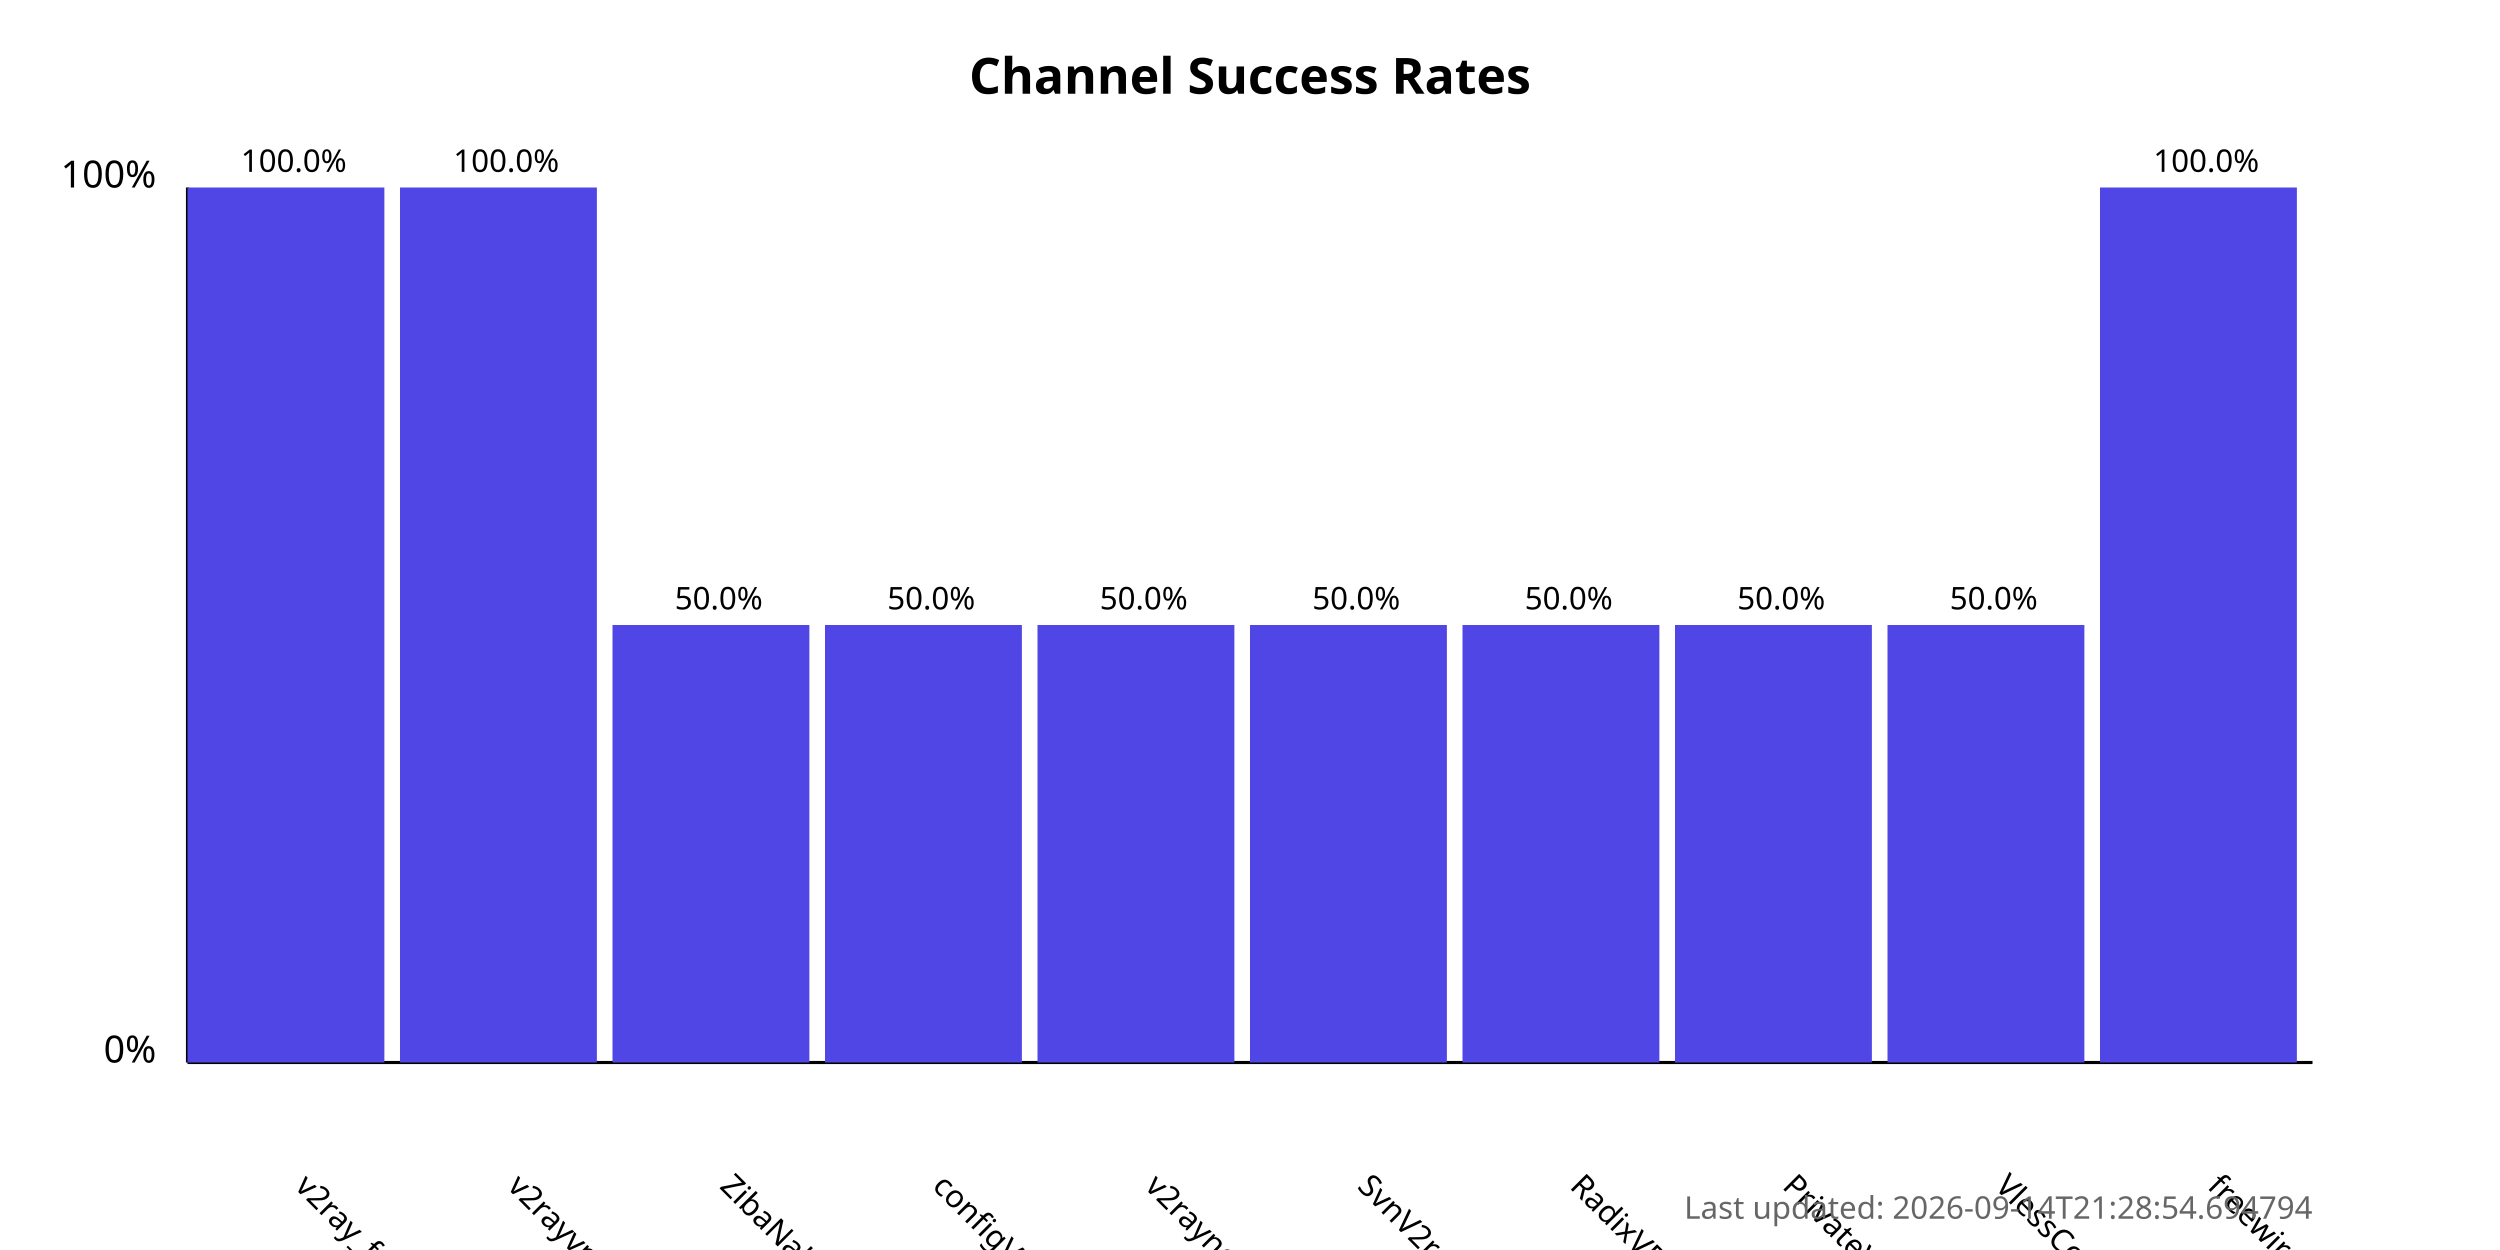
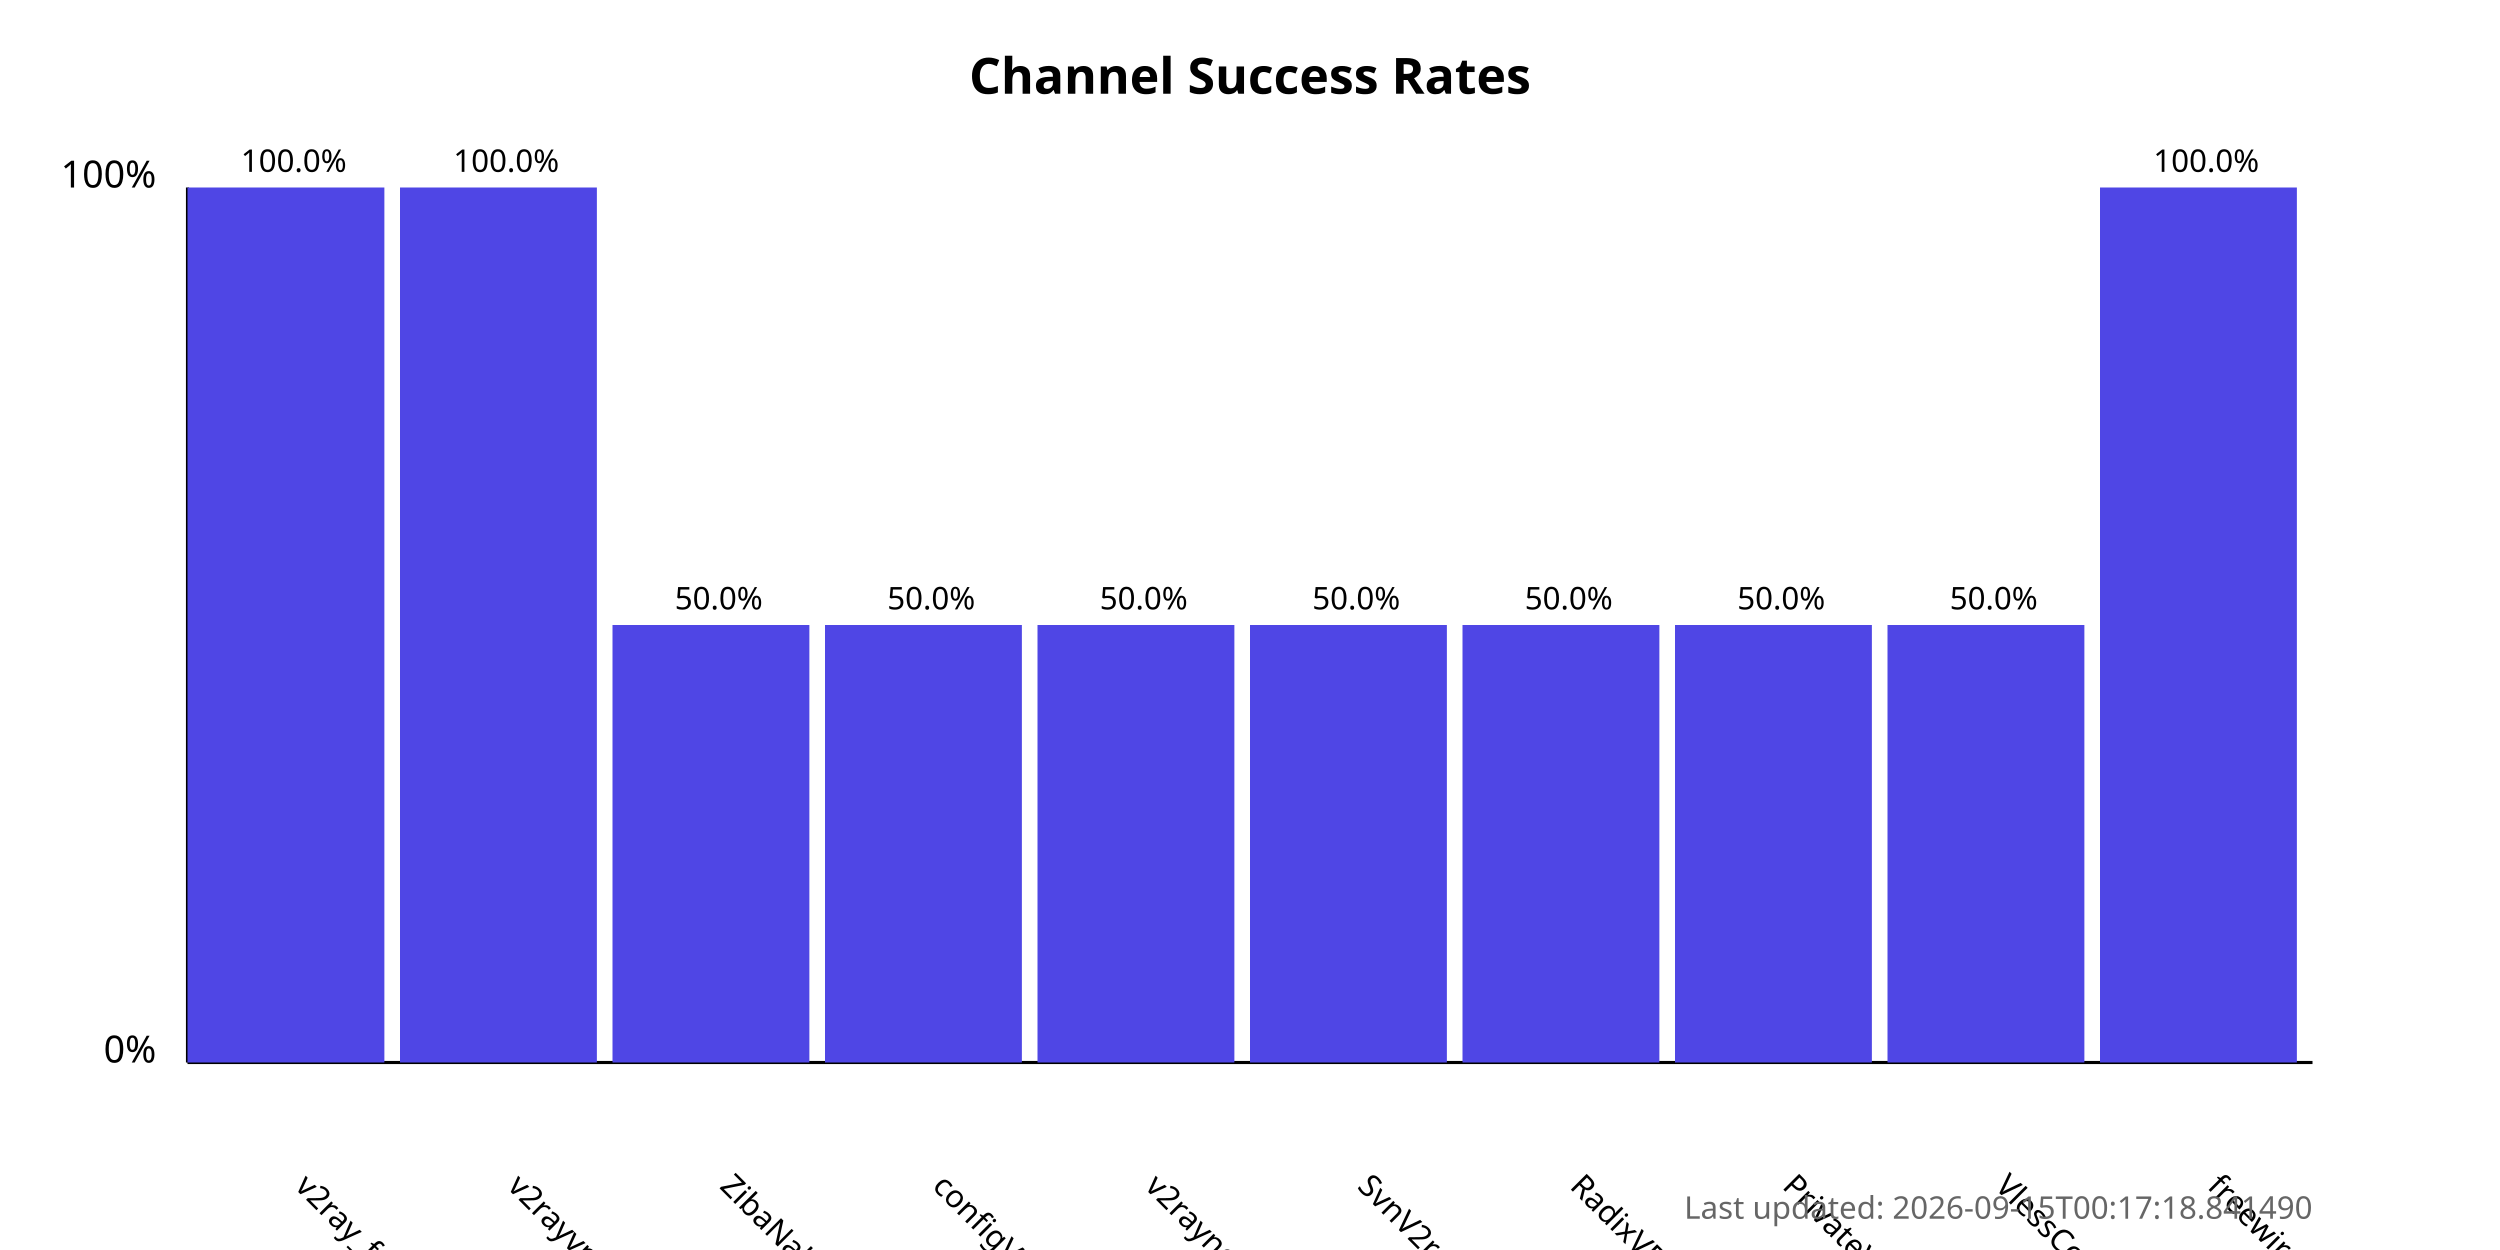
<svg xmlns="http://www.w3.org/2000/svg" width="800" height="400">
  <style>
            .chart-title { font: bold 16px sans-serif; }
            .axis-label { font: 12px sans-serif; }
            .tick-label { font: 10px sans-serif; }
            .bar { fill: #4f46e5; }
            .bar:hover { fill: #6366f1; }
            .timestamp { font: 10px sans-serif; fill: #666; }
        </style>
  <text x="400.0" y="30" text-anchor="middle" class="chart-title">
            Channel Success Rates
        </text>
  <line x1="60" y1="340" x2="60" y2="60" stroke="black" stroke-width="1" />
  <line x1="60" y1="340" x2="740" y2="340" stroke="black" stroke-width="1" />
  <text x="50" y="340" text-anchor="end" class="axis-label">0%</text>
  <text x="50" y="60" text-anchor="end" class="axis-label">100%</text>
  <g>
    <rect x="60" y="60.0" width="63.0" height="280.0" class="bar" />
    <text x="94.0" y="380" transform="rotate(45, 94.0, 380)" text-anchor="start" class="tick-label">
                v2ray_free_conf
            </text>
    <text x="94.0" y="55.0" text-anchor="middle" class="tick-label">
                100.0%
            </text>
  </g>
  <g>
    <rect x="128.0" y="60.0" width="63.0" height="280.0" class="bar" />
    <text x="162.0" y="380" transform="rotate(45, 162.0, 380)" text-anchor="start" class="tick-label">
                v2rayvpno
            </text>
    <text x="162.0" y="55.0" text-anchor="middle" class="tick-label">
                100.0%
            </text>
  </g>
  <g>
    <rect x="196.0" y="200.0" width="63.0" height="140.0" class="bar" />
    <text x="230.0" y="380" transform="rotate(45, 230.0, 380)" text-anchor="start" class="tick-label">
                ZibaNabz
            </text>
    <text x="230.0" y="195.0" text-anchor="middle" class="tick-label">
                50.0%
            </text>
  </g>
  <g>
    <rect x="264.0" y="200.0" width="63.0" height="140.0" class="bar" />
    <text x="298.0" y="380" transform="rotate(45, 298.0, 380)" text-anchor="start" class="tick-label">
                configV2rayForFree
            </text>
    <text x="298.0" y="195.0" text-anchor="middle" class="tick-label">
                50.0%
            </text>
  </g>
  <g>
    <rect x="332.0" y="200.0" width="63.0" height="140.0" class="bar" />
    <text x="366.0" y="380" transform="rotate(45, 366.0, 380)" text-anchor="start" class="tick-label">
                v2rayngvpn
            </text>
    <text x="366.0" y="195.0" text-anchor="middle" class="tick-label">
                50.0%
            </text>
  </g>
  <g>
    <rect x="400.0" y="200.0" width="63.0" height="140.0" class="bar" />
    <text x="434.0" y="380" transform="rotate(45, 434.0, 380)" text-anchor="start" class="tick-label">
                SvnV2ray
            </text>
    <text x="434.0" y="195.0" text-anchor="middle" class="tick-label">
                50.0%
            </text>
  </g>
  <g>
    <rect x="468.0" y="200.0" width="63.0" height="140.0" class="bar" />
    <text x="502.0" y="380" transform="rotate(45, 502.0, 380)" text-anchor="start" class="tick-label">
                RadixVPN
            </text>
    <text x="502.0" y="195.0" text-anchor="middle" class="tick-label">
                50.0%
            </text>
  </g>
  <g>
    <rect x="536.0" y="200.0" width="63.0" height="140.0" class="bar" />
    <text x="570.0" y="380" transform="rotate(45, 570.0, 380)" text-anchor="start" class="tick-label">
                PrivateVPNs
            </text>
    <text x="570.0" y="195.0" text-anchor="middle" class="tick-label">
                50.0%
            </text>
  </g>
  <g>
    <rect x="604.0" y="200.0" width="63.0" height="140.0" class="bar" />
    <text x="638.0" y="380" transform="rotate(45, 638.0, 380)" text-anchor="start" class="tick-label">
                VlessConfig
            </text>
    <text x="638.0" y="195.0" text-anchor="middle" class="tick-label">
                50.0%
            </text>
  </g>
  <g>
    <rect x="672.0" y="60.0" width="63.0" height="280.0" class="bar" />
    <text x="706.0" y="380" transform="rotate(45, 706.0, 380)" text-anchor="start" class="tick-label">
                freewireguard
            </text>
    <text x="706.0" y="55.0" text-anchor="middle" class="tick-label">
                100.0%
            </text>
  </g>
  <text x="740" y="390" text-anchor="end" class="timestamp">
-             Last updated: 2026-09-14T21:28:54.694794
+             Last updated: 2026-09-15T00:17:18.841490
        </text>
</svg>
